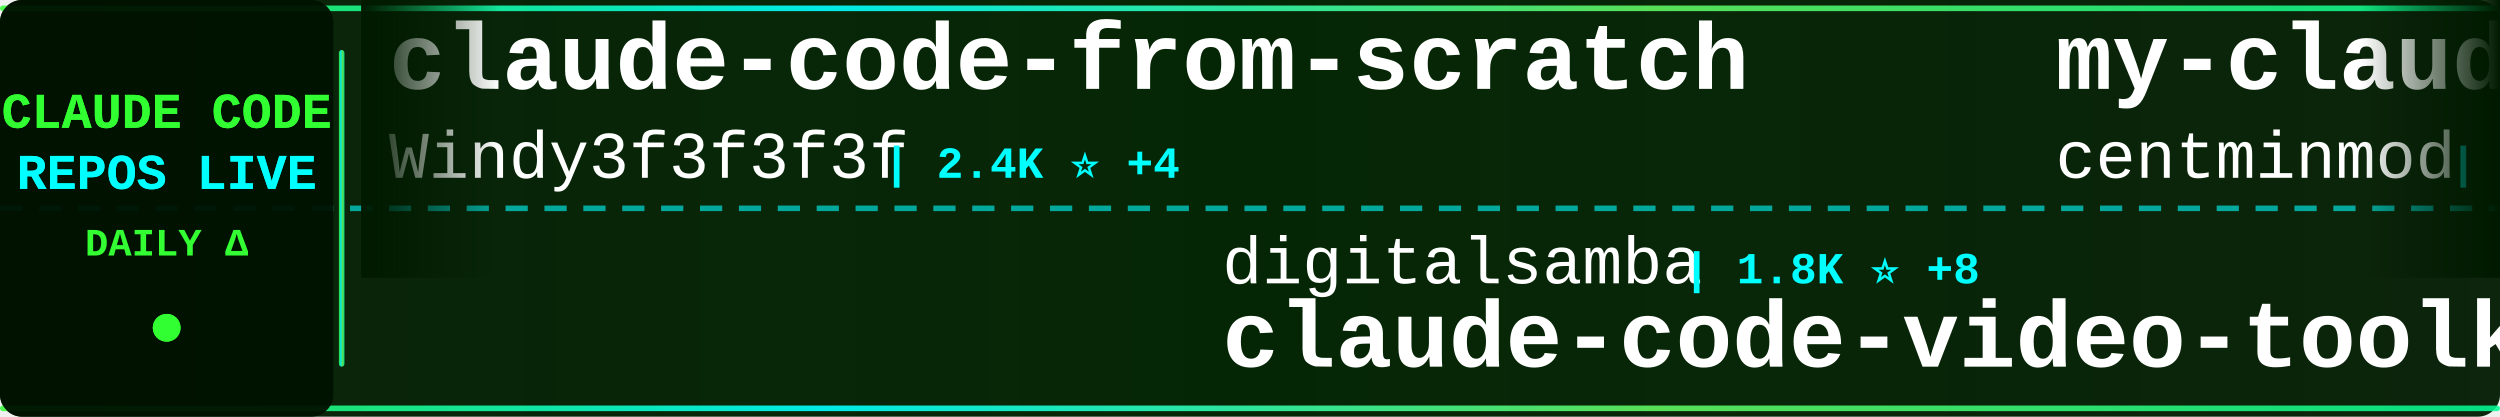
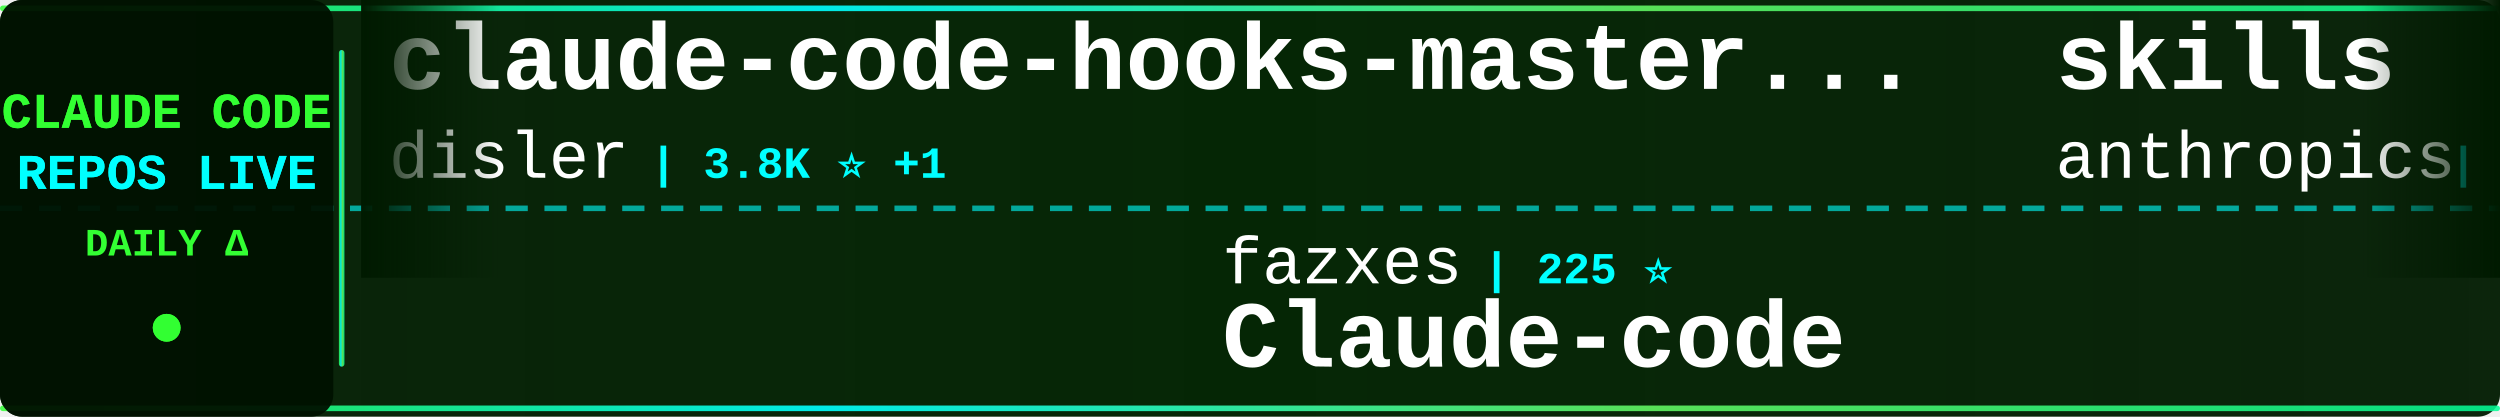
<svg xmlns="http://www.w3.org/2000/svg" width="900" height="150">
  <defs>
    <linearGradient id="tickerBg" x1="0%" y1="0%" x2="100%" y2="0%">
      <stop offset="0%" style="stop-color:#001a00;stop-opacity:0.95" />
      <stop offset="50%" style="stop-color:#002200;stop-opacity:0.98" />
      <stop offset="100%" style="stop-color:#001a00;stop-opacity:0.95" />
    </linearGradient>
    <linearGradient id="borderGrad" x1="0%" y1="0%" x2="100%" y2="0%">
      <stop offset="0%" style="stop-color:#33ff33;stop-opacity:0.85">
        <animate attributeName="stop-opacity" values="0.85;1;0.85" dur="2s" repeatCount="indefinite" />
      </stop>
      <stop offset="33%" style="stop-color:#00ffff;stop-opacity:0.9">
        <animate attributeName="stop-opacity" values="0.9;1;0.9" dur="2.2s" repeatCount="indefinite" />
      </stop>
      <stop offset="66%" style="stop-color:#66ff66;stop-opacity:0.85">
        <animate attributeName="stop-opacity" values="0.85;1;0.85" dur="1.8s" repeatCount="indefinite" />
      </stop>
      <stop offset="100%" style="stop-color:#00ff99;stop-opacity:0.85">
        <animate attributeName="stop-opacity" values="0.85;1;0.85" dur="2s" repeatCount="indefinite" />
      </stop>
    </linearGradient>
    <filter id="textGlow">
      <feGaussianBlur stdDeviation="0.1" result="coloredBlur" />
      <feMerge>
        <feMergeNode in="coloredBlur" />
        <feMergeNode in="SourceGraphic" />
      </feMerge>
    </filter>
    <filter id="metricGlow">
      <feGaussianBlur stdDeviation="0.2" result="coloredBlur" />
      <feMerge>
        <feMergeNode in="coloredBlur" />
        <feMergeNode in="SourceGraphic" />
      </feMerge>
    </filter>
    <linearGradient id="leftFade" x1="0%" y1="0%" x2="100%" y2="0%">
      <stop offset="0%" style="stop-color:#001a00;stop-opacity:1" />
      <stop offset="100%" style="stop-color:#001a00;stop-opacity:0" />
    </linearGradient>
    <linearGradient id="rightFade" x1="0%" y1="0%" x2="100%" y2="0%">
      <stop offset="0%" style="stop-color:#001a00;stop-opacity:0" />
      <stop offset="100%" style="stop-color:#001a00;stop-opacity:1" />
    </linearGradient>
  </defs>
  <rect width="900" height="150" fill="url(#tickerBg)" rx="8" />
  <rect x="0" y="2" width="900" height="2" fill="url(#borderGrad)" rx="1" />
  <rect x="0" y="146" width="900" height="2" fill="url(#borderGrad)" rx="1" />
  <line x1="0" y1="75" x2="900" y2="75" stroke="#00ffff" stroke-width="2" stroke-dasharray="8 6" opacity="0.6" />
  <rect x="0" y="0" width="120" height="150" fill="#001100" opacity="0.95" rx="8" />
  <text x="60" y="46" font-family="'Courier New', monospace" font-size="18" font-weight="bold" fill="#33ff33" text-anchor="middle" filter="url(#textGlow)">
    CLAUDE CODE
  </text>
  <text x="60" y="68" font-family="'Courier New', monospace" font-size="18" font-weight="bold" fill="#00ffff" text-anchor="middle" filter="url(#textGlow)">
    REPOS LIVE
  </text>
  <text x="60" y="92" font-family="'Courier New', monospace" font-size="14" font-weight="bold" fill="#33ff33" text-anchor="middle">
    DAILY Δ
  </text>
  <circle cx="60" cy="118" r="5" fill="#33ff33" filter="url(#metricGlow)">
    <animate attributeName="r" values="4;6;4" dur="1.5s" repeatCount="indefinite" />
    <animate attributeName="opacity" values="0.6;1;0.6" dur="1.5s" repeatCount="indefinite" />
  </circle>
  <rect x="122" y="18" width="2" height="114" fill="url(#borderGrad)" rx="1" />
  <clipPath id="tickerClip">
    <rect x="130" y="0" width="770" height="150" />
  </clipPath>
  <g clip-path="url(#tickerClip)">
    <g id="tickerItems">
      <animateTransform attributeName="transform" attributeType="XML" type="translate" from="0 0" to="-3000 0" dur="54s" repeatCount="indefinite" />
      <g transform="translate(0, 0)">
-         <text x="140" y="32" font-family="'Courier New', monospace" font-size="34" font-weight="bold" fill="#ffffff">claude-code-from-scratch</text>
-         <text x="140" y="64" font-family="'Courier New', monospace" font-size="24" font-weight="normal" fill="#ffffff" opacity="1.0">Windy3f3f3f3f</text>
-         <text x="318" y="64" font-family="'Courier New', monospace" font-size="16" font-weight="bold" fill="#00ffff"> | 2.4K ⭐ +4</text>
+         <text x="140" y="32" font-family="'Courier New', monospace" font-size="34" font-weight="bold" fill="#ffffff">claude-code-hooks-master...</text>
+         <text x="140" y="64" font-family="'Courier New', monospace" font-size="24" font-weight="normal" fill="#ffffff" opacity="1.0">disler</text>
+         <text x="234" y="64" font-family="'Courier New', monospace" font-size="16" font-weight="bold" fill="#00ffff"> | 3.8K ⭐ +1</text>
      </g>
      <g transform="translate(300, 0)">
-         <text x="140" y="102" font-family="'Courier New', monospace" font-size="24" font-weight="normal" fill="#ffffff" opacity="1.0">digitalsamba</text>
-         <text x="306" y="102" font-family="'Courier New', monospace" font-size="16" font-weight="bold" fill="#00ffff"> | 1.8K ⭐ +8</text>
-         <text x="140" y="132" font-family="'Courier New', monospace" font-size="34" font-weight="bold" fill="#ffffff">claude-code-video-toolki...</text>
+         <text x="140" y="102" font-family="'Courier New', monospace" font-size="24" font-weight="normal" fill="#ffffff" opacity="1.0">fazxes</text>
+         <text x="234" y="102" font-family="'Courier New', monospace" font-size="16" font-weight="bold" fill="#00ffff"> | 225 ⭐</text>
+         <text x="140" y="132" font-family="'Courier New', monospace" font-size="34" font-weight="bold" fill="#ffffff">Claude-code</text>
      </g>
      <g transform="translate(600, 0)">
-         <text x="140" y="32" font-family="'Courier New', monospace" font-size="34" font-weight="bold" fill="#ffffff">my-claude-code-setup</text>
-         <text x="140" y="64" font-family="'Courier New', monospace" font-size="24" font-weight="normal" fill="#ffffff" opacity="1.0">centminmod</text>
-         <text x="282" y="64" font-family="'Courier New', monospace" font-size="16" font-weight="bold" fill="#00ffff"> | 2.5K ⭐ +4</text>
+         <text x="140" y="32" font-family="'Courier New', monospace" font-size="34" font-weight="bold" fill="#ffffff">skills</text>
+         <text x="140" y="64" font-family="'Courier New', monospace" font-size="24" font-weight="normal" fill="#ffffff" opacity="1.0">anthropics</text>
+         <text x="282" y="64" font-family="'Courier New', monospace" font-size="16" font-weight="bold" fill="#00ffff"> | 162.7K ⭐ +318</text>
      </g>
      <g transform="translate(900, 0)">
        <text x="140" y="102" font-family="'Courier New', monospace" font-size="24" font-weight="normal" fill="#ffffff" opacity="1.0">anthropics</text>
-         <text x="282" y="102" font-family="'Courier New', monospace" font-size="16" font-weight="bold" fill="#00ffff"> | 5.6K ⭐ +4</text>
-         <text x="140" y="132" font-family="'Courier New', monospace" font-size="34" font-weight="bold" fill="#ffffff">claude-code-security-rev...</text>
+         <text x="282" y="102" font-family="'Courier New', monospace" font-size="16" font-weight="bold" fill="#00ffff"> | 8.4K ⭐ +6</text>
+         <text x="140" y="132" font-family="'Courier New', monospace" font-size="34" font-weight="bold" fill="#ffffff">claude-code-action</text>
      </g>
      <g transform="translate(1200, 0)">
-         <text x="140" y="32" font-family="'Courier New', monospace" font-size="34" font-weight="bold" fill="#ffffff">ClaudeCodeAgents</text>
-         <text x="140" y="64" font-family="'Courier New', monospace" font-size="24" font-weight="normal" fill="#ffffff" opacity="1.0">darcyegb</text>
-         <text x="258" y="64" font-family="'Courier New', monospace" font-size="16" font-weight="bold" fill="#00ffff"> | 748 ⭐</text>
+         <text x="140" y="32" font-family="'Courier New', monospace" font-size="34" font-weight="bold" fill="#ffffff">oh-my-claudecode</text>
+         <text x="140" y="64" font-family="'Courier New', monospace" font-size="24" font-weight="normal" fill="#ffffff" opacity="1.0">Yeachan-Heo</text>
+         <text x="294" y="64" font-family="'Courier New', monospace" font-size="16" font-weight="bold" fill="#00ffff"> | 37.9K ⭐ +31</text>
      </g>
      <g transform="translate(1500, 0)">
+         <text x="140" y="102" font-family="'Courier New', monospace" font-size="24" font-weight="normal" fill="#ffffff" opacity="1.0">davila7</text>
+         <text x="246" y="102" font-family="'Courier New', monospace" font-size="16" font-weight="bold" fill="#00ffff"> | 29.7K ⭐ +39</text>
+         <text x="140" y="132" font-family="'Courier New', monospace" font-size="34" font-weight="bold" fill="#ffffff">claude-code-templates</text>
+       </g>
+       <g transform="translate(1800, 0)">
+         <text x="140" y="32" font-family="'Courier New', monospace" font-size="34" font-weight="bold" fill="#ffffff">ralph-claude-code</text>
+         <text x="140" y="64" font-family="'Courier New', monospace" font-size="24" font-weight="normal" fill="#ffffff" opacity="1.0">frankbria</text>
+         <text x="270" y="64" font-family="'Courier New', monospace" font-size="16" font-weight="bold" fill="#00ffff"> | 9.6K ⭐ +6</text>
+       </g>
+       <g transform="translate(2100, 0)">
+         <text x="140" y="102" font-family="'Courier New', monospace" font-size="24" font-weight="normal" fill="#ffffff" opacity="1.0">liuup</text>
+         <text x="222" y="102" font-family="'Courier New', monospace" font-size="16" font-weight="bold" fill="#00ffff"> | 3.6K ⭐ +8</text>
+         <text x="140" y="132" font-family="'Courier New', monospace" font-size="34" font-weight="bold" fill="#ffffff">claude-code-analysis</text>
+       </g>
+       <g transform="translate(2400, 0)">
+         <text x="140" y="32" font-family="'Courier New', monospace" font-size="34" font-weight="bold" fill="#ffffff">claude-code-source-build</text>
+         <text x="140" y="64" font-family="'Courier New', monospace" font-size="24" font-weight="normal" fill="#ffffff" opacity="1.0">andrew-kramer-inno</text>
+         <text x="378" y="64" font-family="'Courier New', monospace" font-size="16" font-weight="bold" fill="#00ffff"> | 595 ⭐</text>
+       </g>
+       <g transform="translate(2700, 0)">
        <text x="140" y="102" font-family="'Courier New', monospace" font-size="24" font-weight="normal" fill="#ffffff" opacity="1.0">ChrisWiles</text>
        <text x="282" y="102" font-family="'Courier New', monospace" font-size="16" font-weight="bold" fill="#00ffff"> | 6.0K ⭐ +1</text>
        <text x="140" y="132" font-family="'Courier New', monospace" font-size="34" font-weight="bold" fill="#ffffff">claude-code-showcase</text>
      </g>
-       <g transform="translate(1800, 0)">
-         <text x="140" y="32" font-family="'Courier New', monospace" font-size="34" font-weight="bold" fill="#ffffff">claude-code-spec-workflo...</text>
-         <text x="140" y="64" font-family="'Courier New', monospace" font-size="24" font-weight="normal" fill="#ffffff" opacity="1.0">Pimzino</text>
-         <text x="246" y="64" font-family="'Courier New', monospace" font-size="16" font-weight="bold" fill="#00ffff"> | 3.8K ⭐ +2</text>
-       </g>
-       <g transform="translate(2100, 0)">
-         <text x="140" y="102" font-family="'Courier New', monospace" font-size="24" font-weight="normal" fill="#ffffff" opacity="1.0">wanshuiyin</text>
-         <text x="282" y="102" font-family="'Courier New', monospace" font-size="16" font-weight="bold" fill="#00ffff"> | 13.6K ⭐ +36</text>
-         <text x="140" y="132" font-family="'Courier New', monospace" font-size="34" font-weight="bold" fill="#ffffff">Auto-claude-code-researc...</text>
-       </g>
-       <g transform="translate(2400, 0)">
-         <text x="140" y="32" font-family="'Courier New', monospace" font-size="34" font-weight="bold" fill="#ffffff">claude-code-workflows</text>
-         <text x="140" y="64" font-family="'Courier New', monospace" font-size="24" font-weight="normal" fill="#ffffff" opacity="1.0">OneRedOak</text>
-         <text x="270" y="64" font-family="'Courier New', monospace" font-size="16" font-weight="bold" fill="#00ffff"> | 3.9K ⭐</text>
-       </g>
-       <g transform="translate(2700, 0)">
-         <text x="140" y="102" font-family="'Courier New', monospace" font-size="24" font-weight="normal" fill="#ffffff" opacity="1.0">VILA-Lab</text>
-         <text x="258" y="102" font-family="'Courier New', monospace" font-size="16" font-weight="bold" fill="#00ffff"> | 2.0K ⭐ +9</text>
-         <text x="140" y="132" font-family="'Courier New', monospace" font-size="34" font-weight="bold" fill="#ffffff">Dive-into-Claude-Code</text>
-       </g>
      <g transform="translate(3000, 0)">
-         <text x="140" y="32" font-family="'Courier New', monospace" font-size="34" font-weight="bold" fill="#ffffff">claude-code-from-scratch</text>
-         <text x="140" y="64" font-family="'Courier New', monospace" font-size="24" font-weight="normal" fill="#ffffff" opacity="1.0">Windy3f3f3f3f</text>
-         <text x="318" y="64" font-family="'Courier New', monospace" font-size="16" font-weight="bold" fill="#00ffff"> | 2.4K ⭐ +4</text>
+         <text x="140" y="32" font-family="'Courier New', monospace" font-size="34" font-weight="bold" fill="#ffffff">claude-code-hooks-master...</text>
+         <text x="140" y="64" font-family="'Courier New', monospace" font-size="24" font-weight="normal" fill="#ffffff" opacity="1.0">disler</text>
+         <text x="234" y="64" font-family="'Courier New', monospace" font-size="16" font-weight="bold" fill="#00ffff"> | 3.8K ⭐ +1</text>
      </g>
      <g transform="translate(3300, 0)">
-         <text x="140" y="102" font-family="'Courier New', monospace" font-size="24" font-weight="normal" fill="#ffffff" opacity="1.0">digitalsamba</text>
-         <text x="306" y="102" font-family="'Courier New', monospace" font-size="16" font-weight="bold" fill="#00ffff"> | 1.8K ⭐ +8</text>
-         <text x="140" y="132" font-family="'Courier New', monospace" font-size="34" font-weight="bold" fill="#ffffff">claude-code-video-toolki...</text>
+         <text x="140" y="102" font-family="'Courier New', monospace" font-size="24" font-weight="normal" fill="#ffffff" opacity="1.0">fazxes</text>
+         <text x="234" y="102" font-family="'Courier New', monospace" font-size="16" font-weight="bold" fill="#00ffff"> | 225 ⭐</text>
+         <text x="140" y="132" font-family="'Courier New', monospace" font-size="34" font-weight="bold" fill="#ffffff">Claude-code</text>
      </g>
      <g transform="translate(3600, 0)">
-         <text x="140" y="32" font-family="'Courier New', monospace" font-size="34" font-weight="bold" fill="#ffffff">my-claude-code-setup</text>
-         <text x="140" y="64" font-family="'Courier New', monospace" font-size="24" font-weight="normal" fill="#ffffff" opacity="1.0">centminmod</text>
-         <text x="282" y="64" font-family="'Courier New', monospace" font-size="16" font-weight="bold" fill="#00ffff"> | 2.5K ⭐ +4</text>
+         <text x="140" y="32" font-family="'Courier New', monospace" font-size="34" font-weight="bold" fill="#ffffff">skills</text>
+         <text x="140" y="64" font-family="'Courier New', monospace" font-size="24" font-weight="normal" fill="#ffffff" opacity="1.0">anthropics</text>
+         <text x="282" y="64" font-family="'Courier New', monospace" font-size="16" font-weight="bold" fill="#00ffff"> | 162.7K ⭐ +318</text>
      </g>
      <g transform="translate(3900, 0)">
        <text x="140" y="102" font-family="'Courier New', monospace" font-size="24" font-weight="normal" fill="#ffffff" opacity="1.0">anthropics</text>
-         <text x="282" y="102" font-family="'Courier New', monospace" font-size="16" font-weight="bold" fill="#00ffff"> | 5.6K ⭐ +4</text>
-         <text x="140" y="132" font-family="'Courier New', monospace" font-size="34" font-weight="bold" fill="#ffffff">claude-code-security-rev...</text>
+         <text x="282" y="102" font-family="'Courier New', monospace" font-size="16" font-weight="bold" fill="#00ffff"> | 8.4K ⭐ +6</text>
+         <text x="140" y="132" font-family="'Courier New', monospace" font-size="34" font-weight="bold" fill="#ffffff">claude-code-action</text>
      </g>
    </g>
  </g>
  <rect x="130" y="0" width="50" height="100" fill="url(#leftFade)" />
  <rect x="850" y="0" width="50" height="100" fill="url(#rightFade)" />
</svg>
